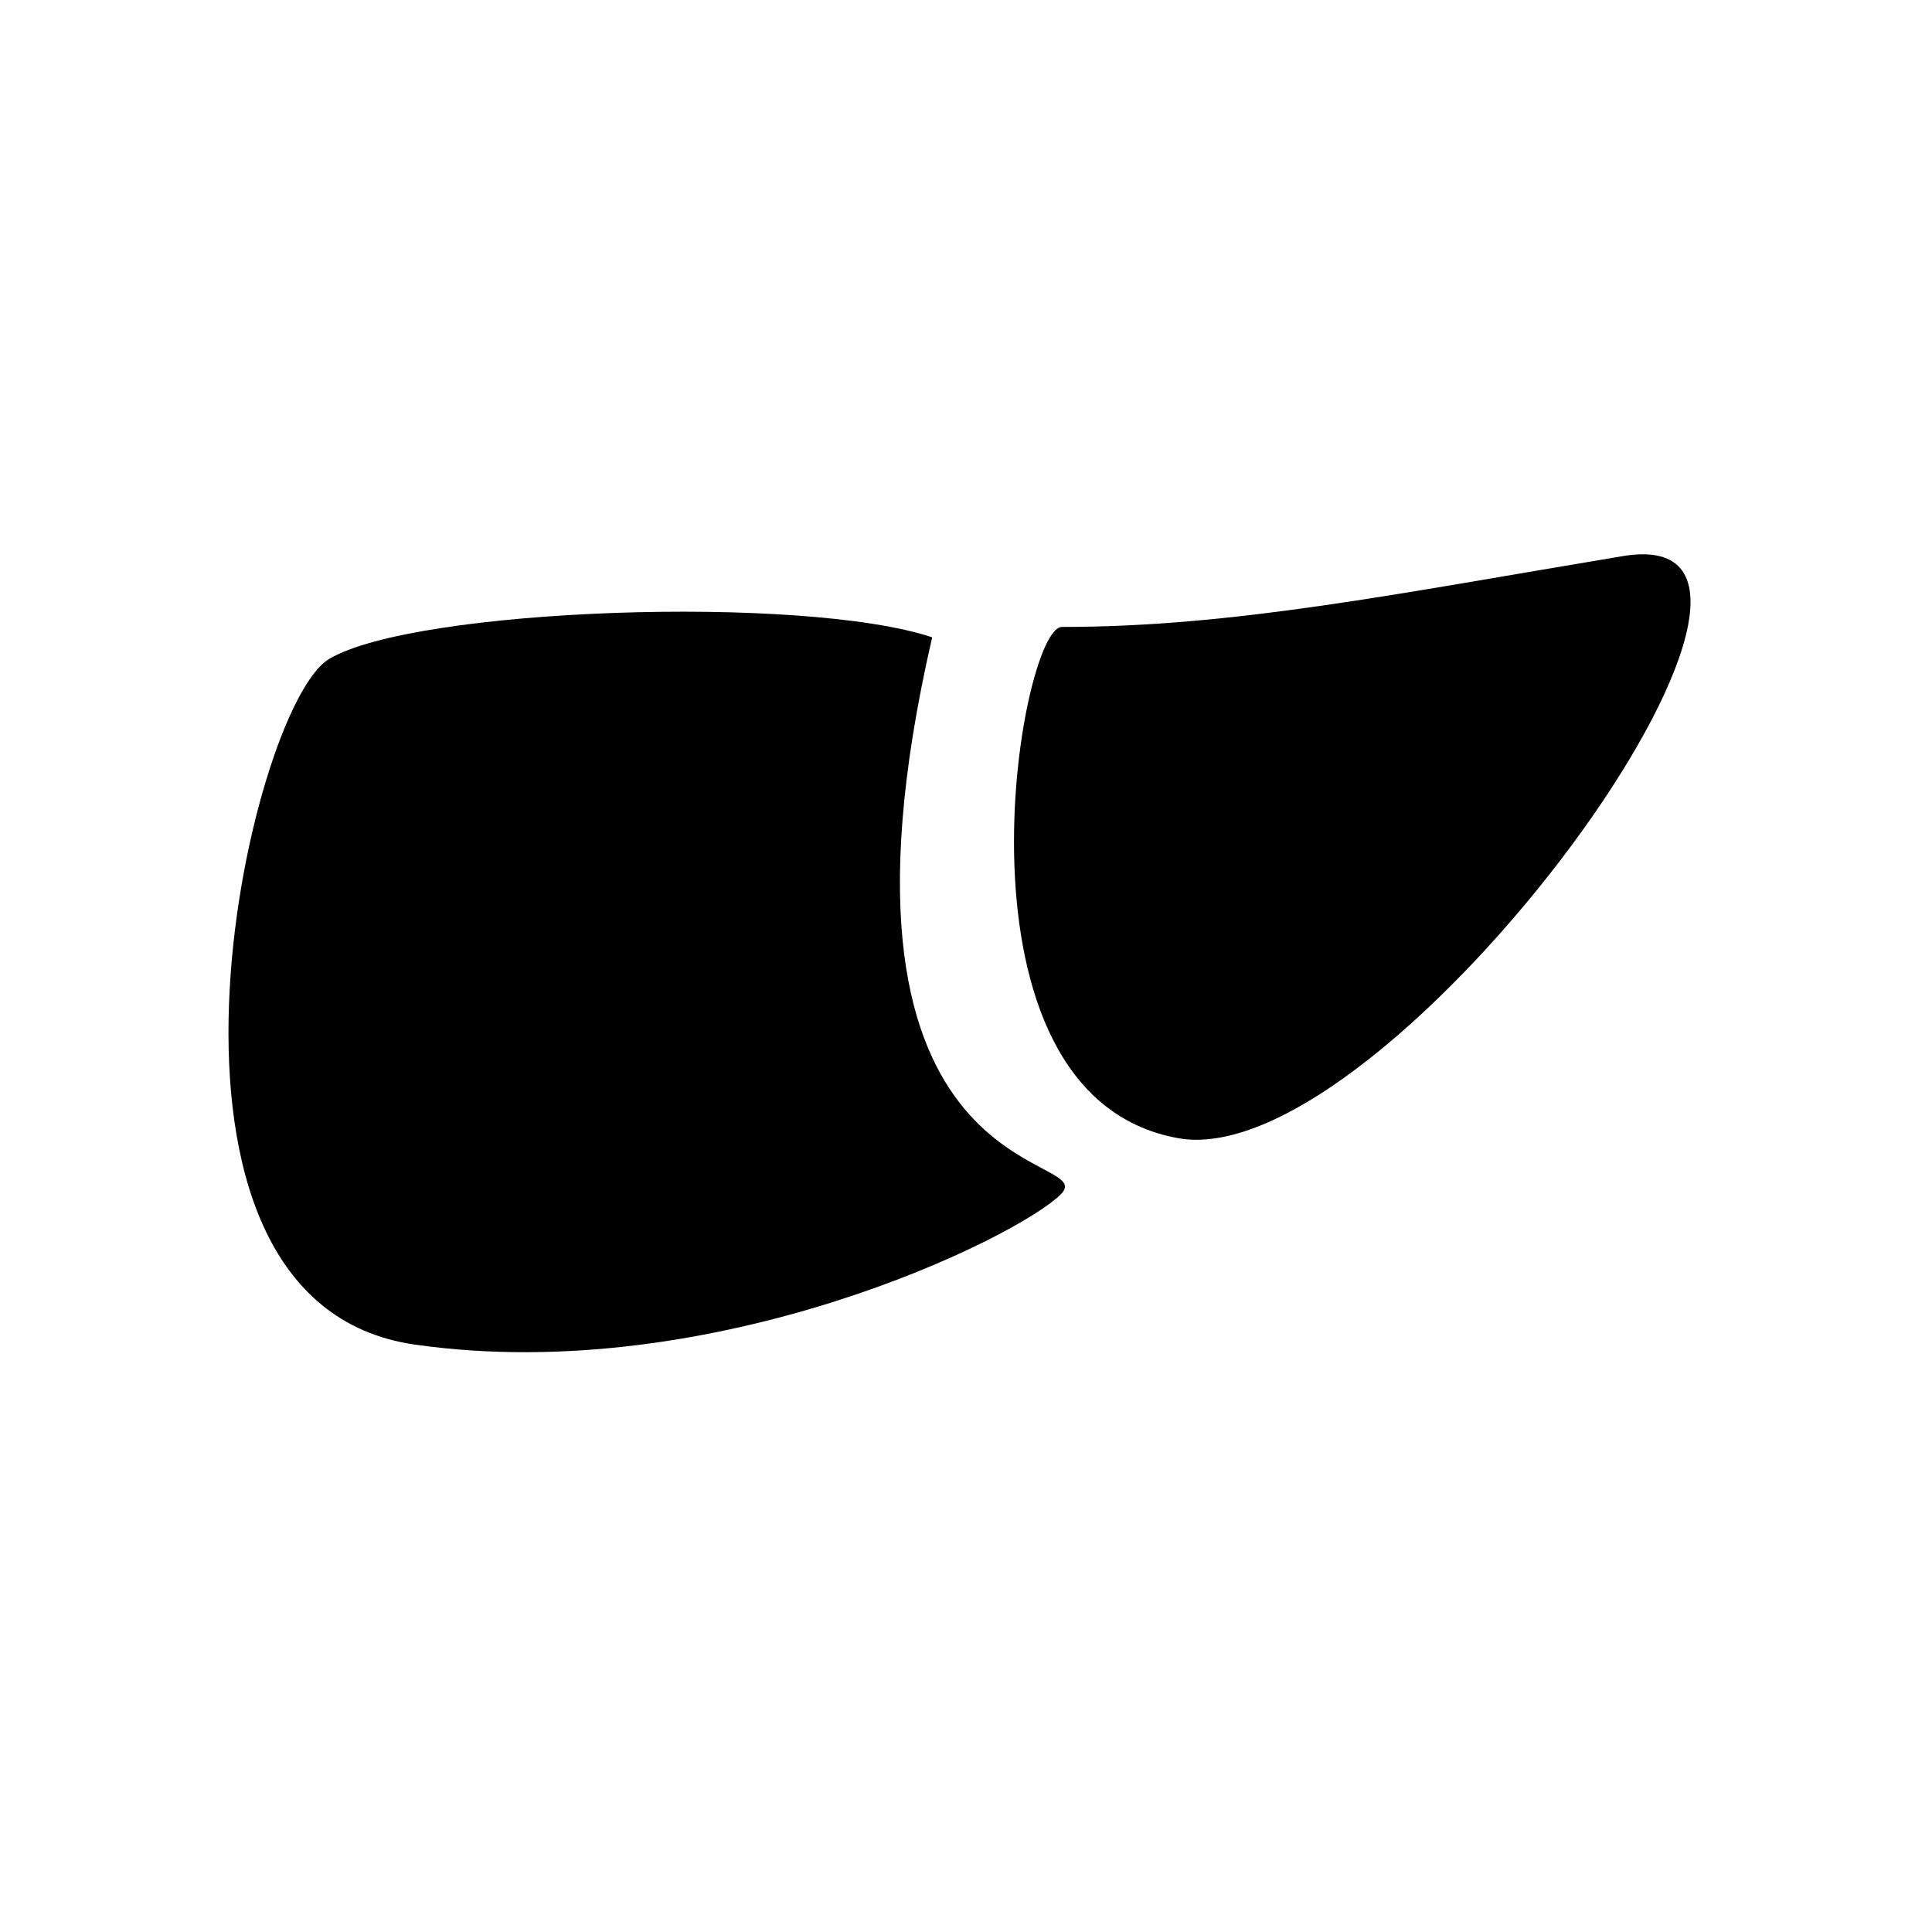
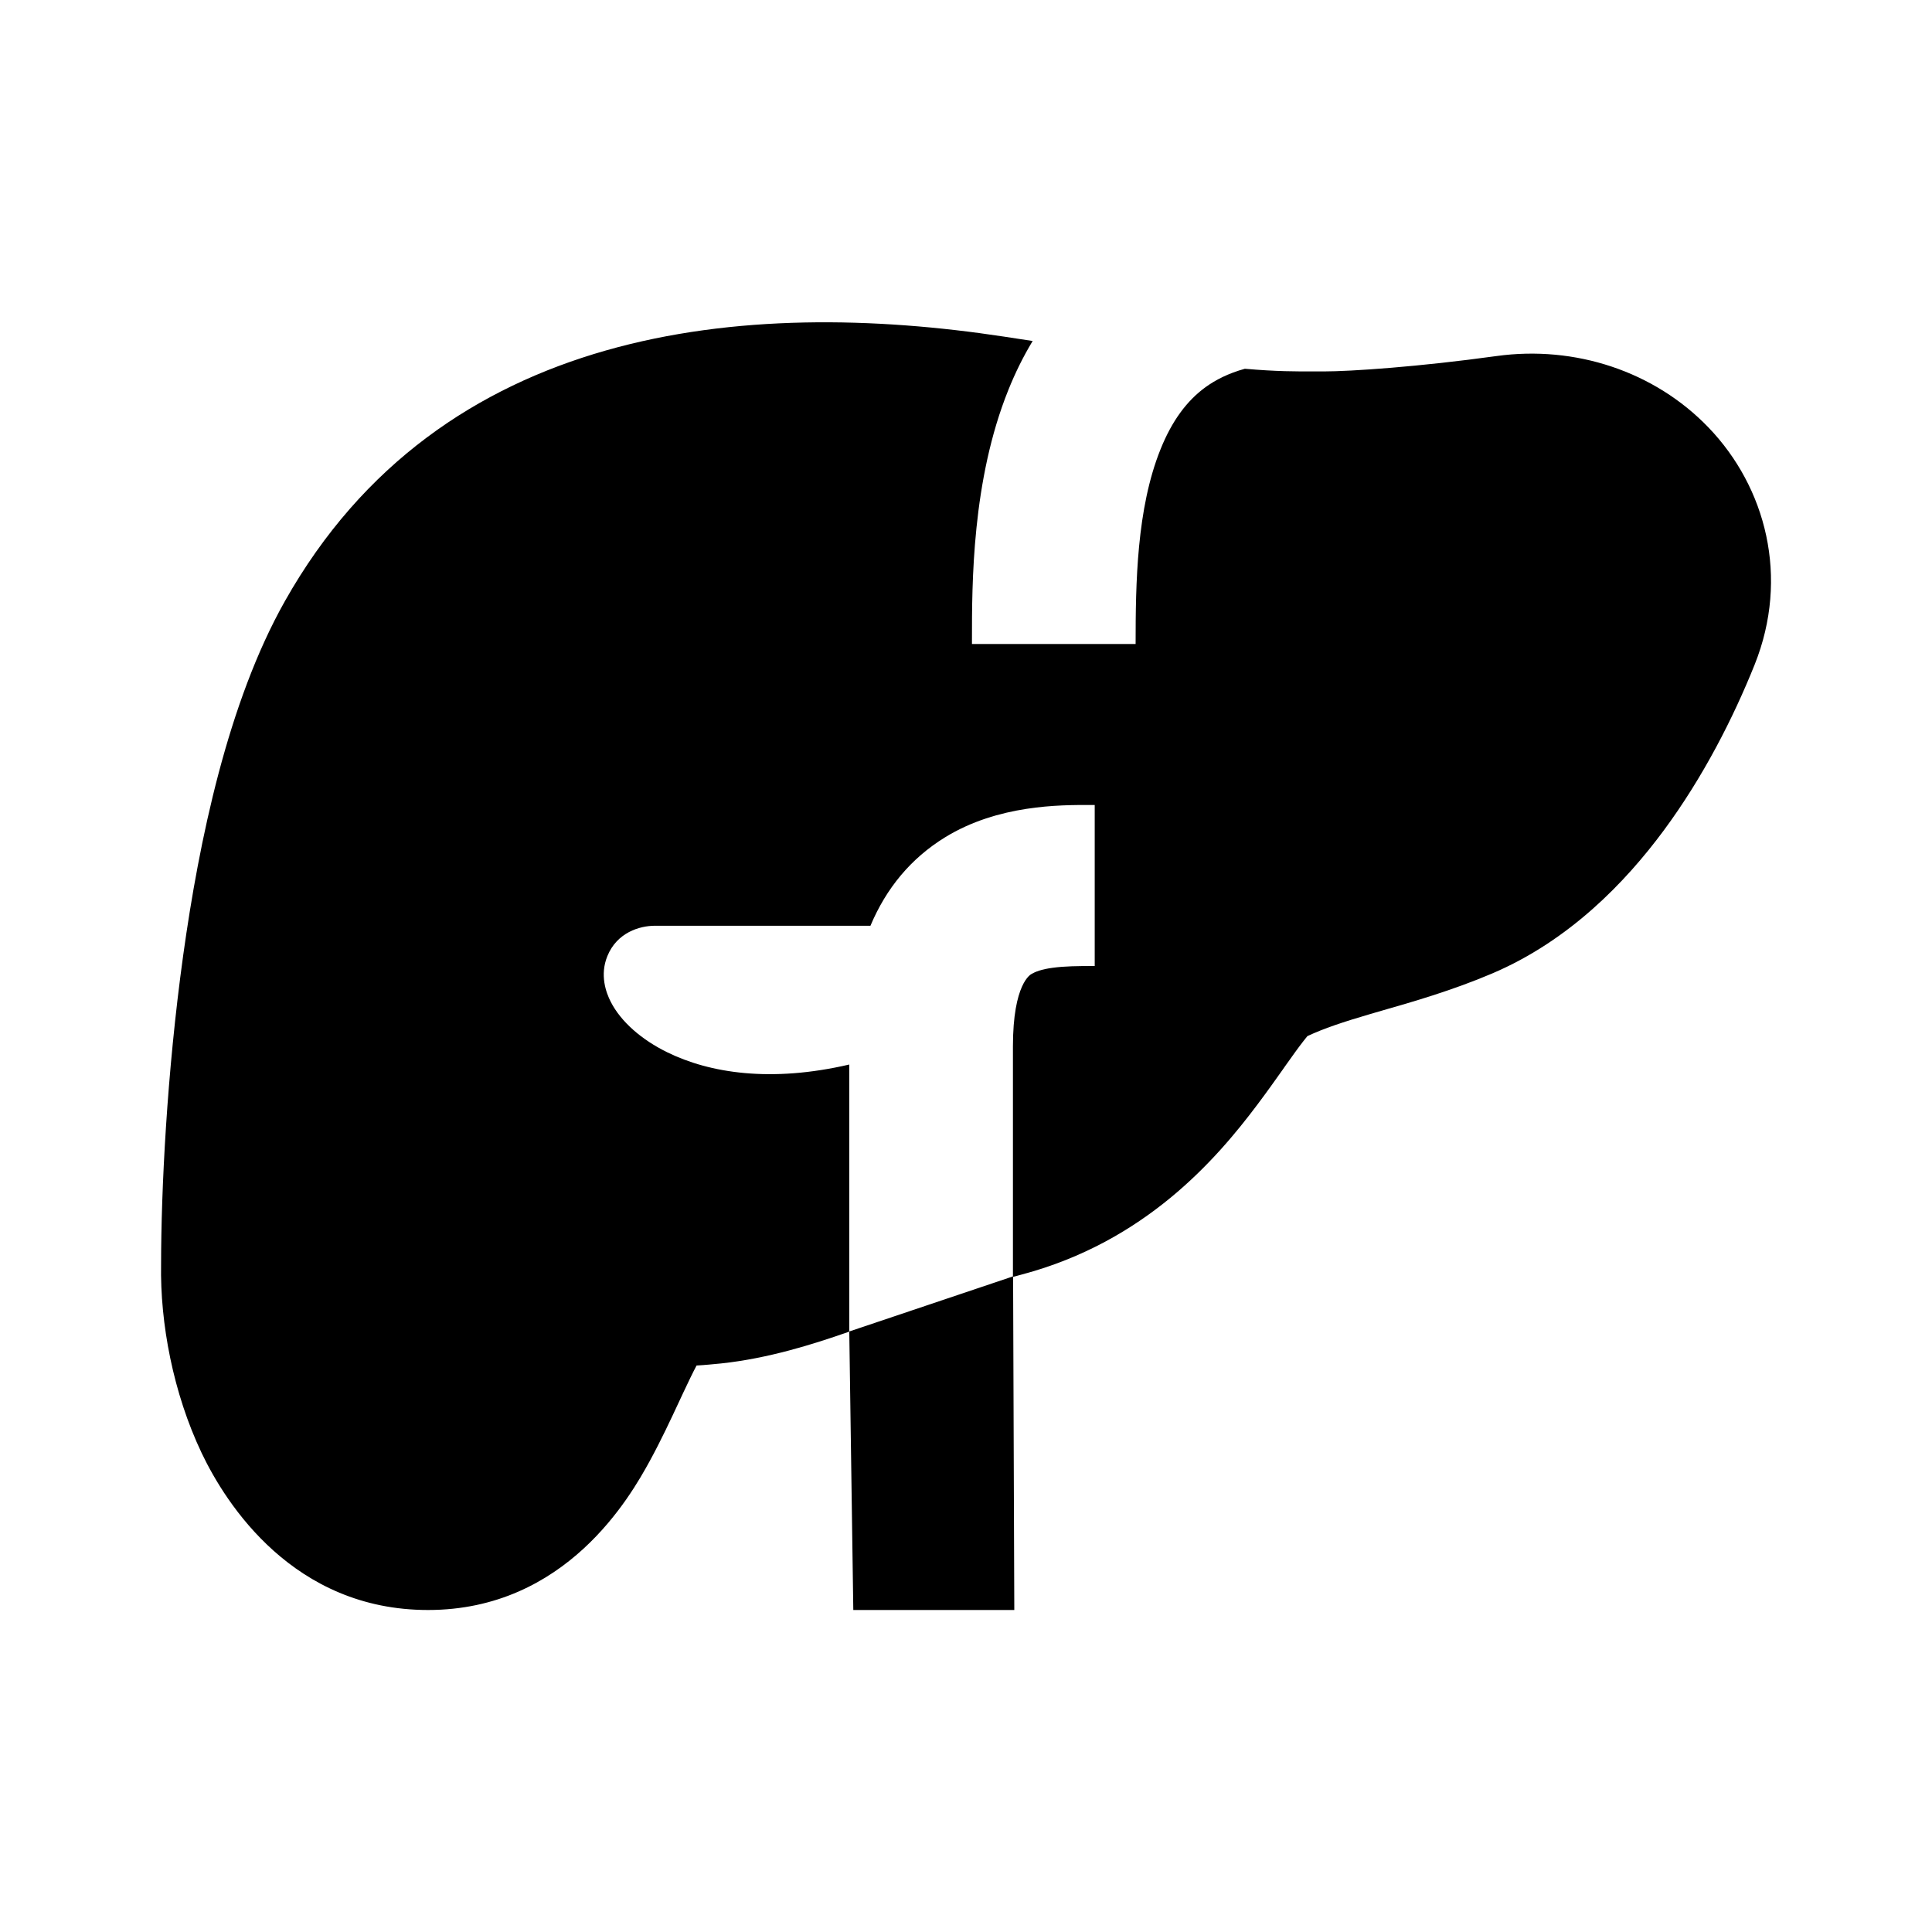
<svg xmlns="http://www.w3.org/2000/svg" width="24" height="24" viewBox="0 0 24 24" fill="none">
-   <path d="M4.088 8.186C5.153 7.551 9.983 7.385 11.58 7.917C9.983 14.837 13.709 14.305 13.177 14.837C12.644 15.37 8.879 17.235 5.153 16.703C1.427 16.171 3.079 8.789 4.088 8.186Z" fill="currentColor" />
-   <path d="M20.16 6.908C17.332 7.379 15.323 7.788 13.194 7.788C12.662 7.778 11.666 13.605 14.636 14.139C17.256 14.61 23.188 6.403 20.16 6.908Z" fill="currentColor" />
+   <path d="M14.417 5.58C14.119 6.318 14.107 7.25 14.107 8H12.074L12.074 7.951C12.074 7.251 12.073 5.967 12.527 4.842C12.609 4.638 12.708 4.434 12.828 4.236C12.715 4.219 12.597 4.201 12.475 4.182C9.253 3.692 5.473 4.037 3.54 7.466C2.83 8.724 2.473 10.447 2.276 11.865C2.071 13.341 2.002 14.789 2.001 15.704C1.988 16.437 2.15 17.303 2.505 18.05C2.809 18.688 3.648 20 5.317 20C7.034 20 7.832 18.586 8.07 18.152C8.208 17.9 8.339 17.62 8.437 17.409L8.487 17.302C8.552 17.164 8.605 17.053 8.653 16.963C8.745 16.957 8.848 16.949 8.96 16.937C9.541 16.875 10.093 16.702 10.55 16.542V13.224C9.575 13.451 8.814 13.33 8.289 13.072C7.973 12.917 7.714 12.695 7.586 12.443C7.528 12.329 7.449 12.112 7.545 11.877C7.664 11.584 7.945 11.5 8.136 11.5H10.813C11.009 11.034 11.315 10.663 11.739 10.402C12.399 9.996 13.168 9.999 13.543 10L13.599 10V12C13.386 12 13.226 12.002 13.078 12.022C12.935 12.041 12.858 12.073 12.816 12.098C12.804 12.104 12.583 12.217 12.583 13V15.856L10.55 16.54L10.6 20H12.6L12.585 15.862C12.621 15.852 12.658 15.842 12.695 15.832C14.225 15.425 15.106 14.405 15.618 13.724C15.737 13.566 15.847 13.411 15.936 13.285L15.956 13.256C16.056 13.115 16.126 13.017 16.19 12.935C16.21 12.909 16.227 12.888 16.241 12.871C16.446 12.775 16.683 12.696 17.024 12.596C17.073 12.582 17.126 12.566 17.182 12.55C17.542 12.447 18.043 12.303 18.536 12.093C19.494 11.685 20.191 10.96 20.667 10.317C21.159 9.652 21.533 8.914 21.797 8.256C22.231 7.171 21.937 6.054 21.225 5.312C20.552 4.611 19.564 4.288 18.59 4.423C17.631 4.556 16.78 4.614 16.444 4.614L16.368 4.614C16.09 4.615 15.859 4.615 15.464 4.581C15.257 4.638 15.1 4.72 14.979 4.807C14.743 4.977 14.557 5.231 14.417 5.58Z" fill="currentColor" />
</svg>
